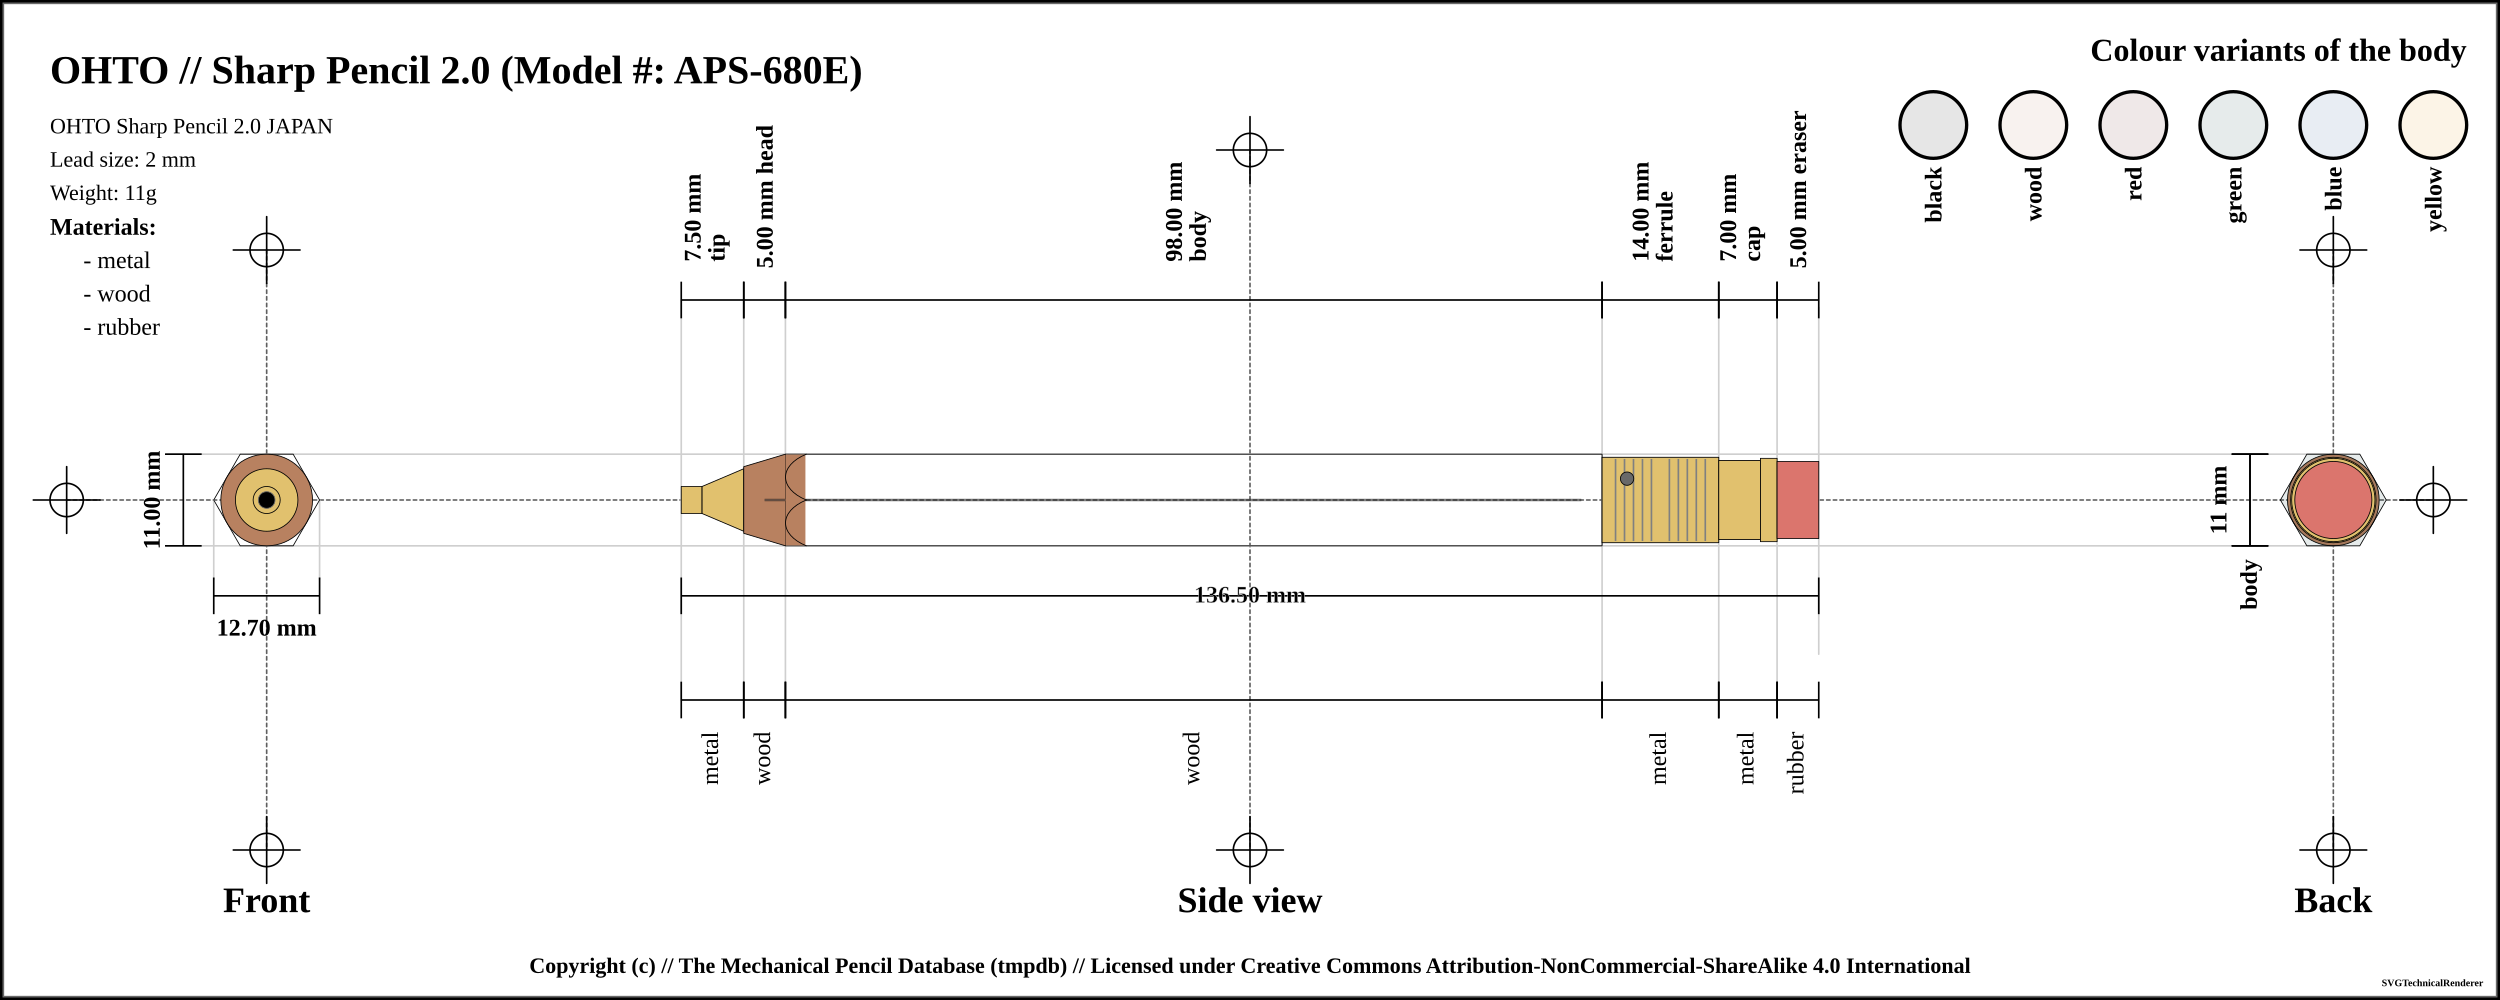
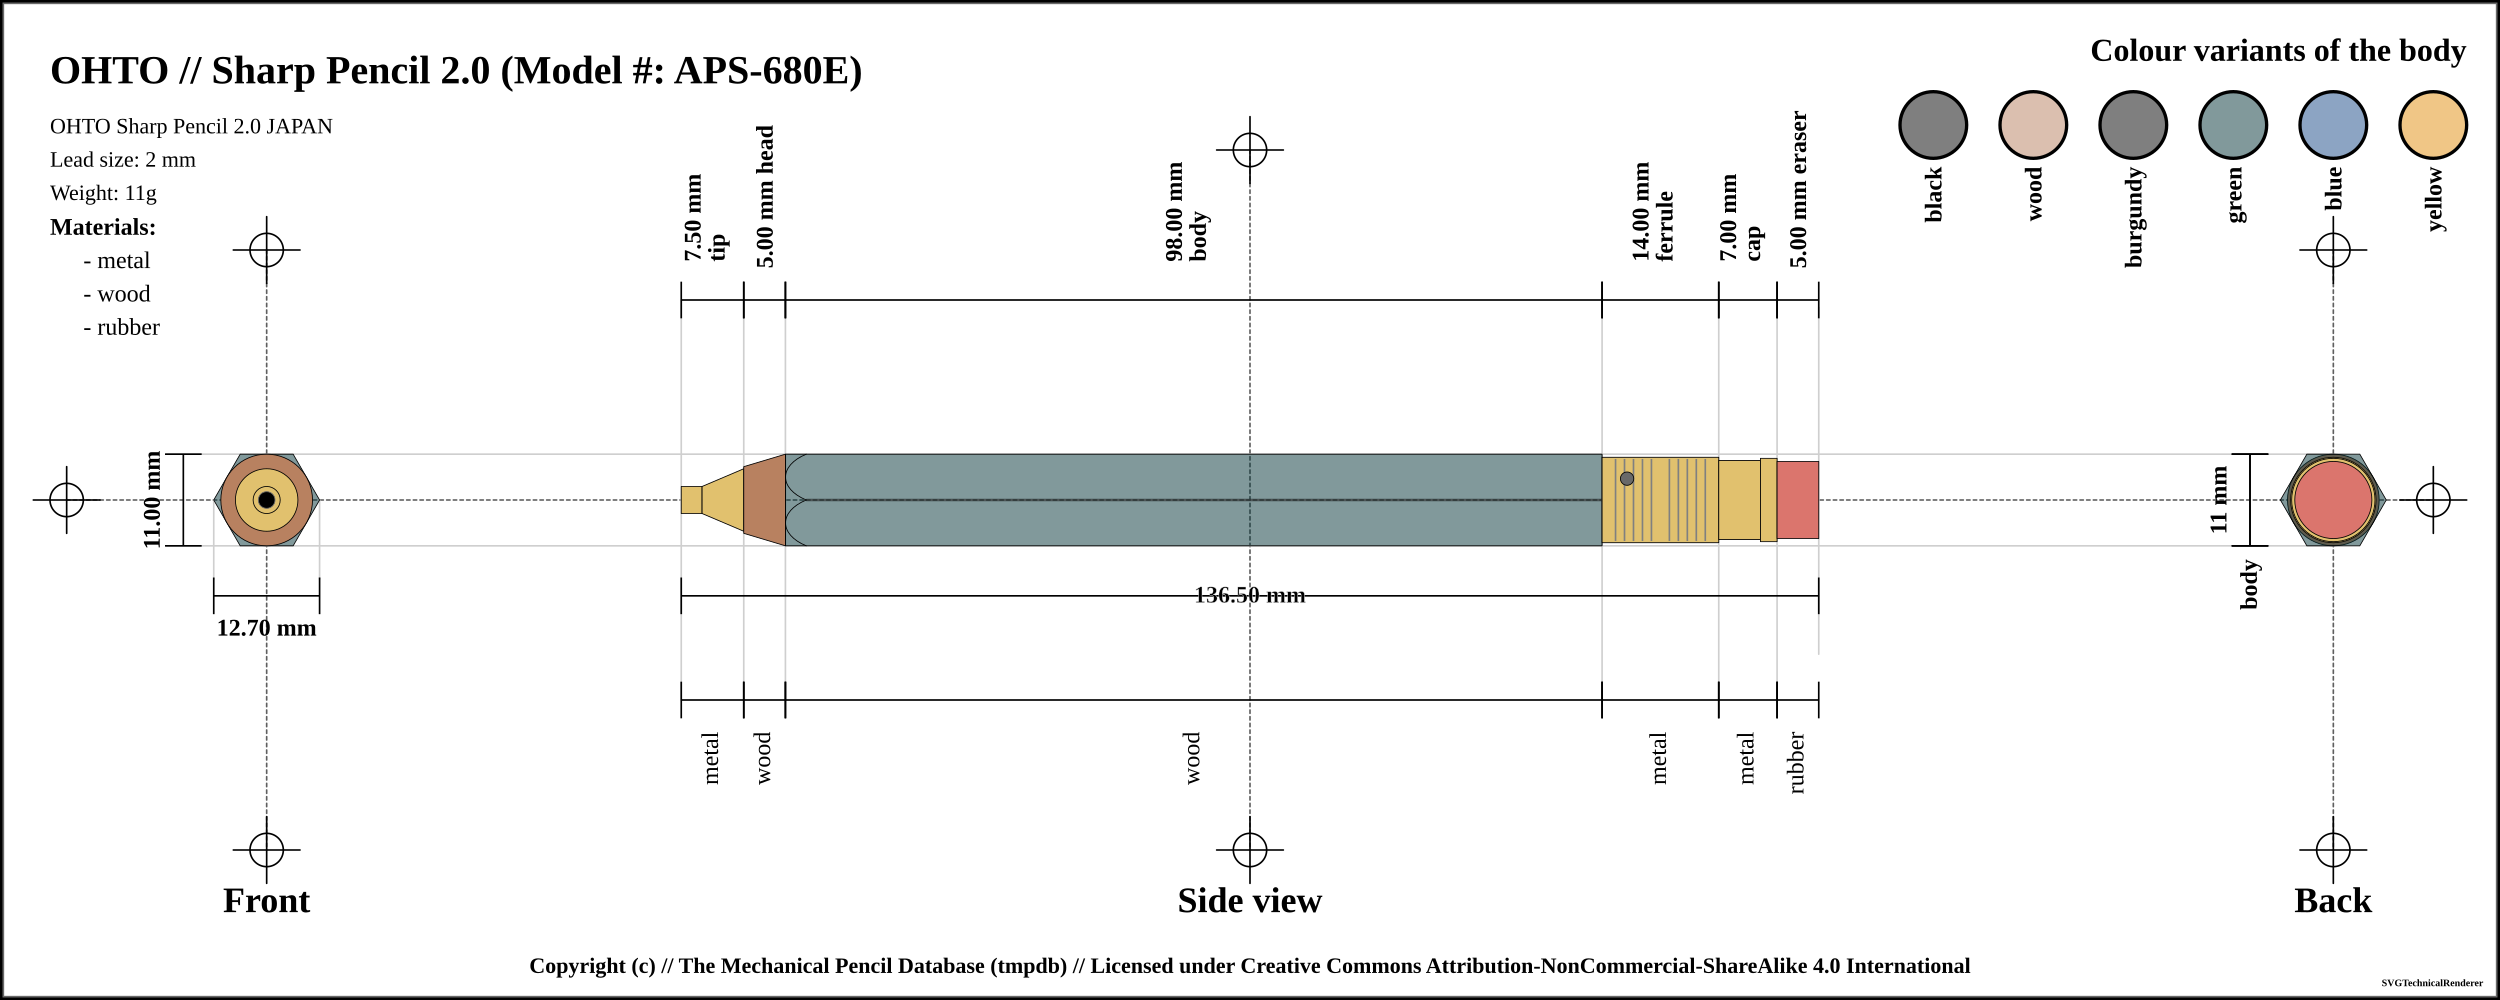
<svg xmlns="http://www.w3.org/2000/svg" width="1500" height="600">
  <pattern id="knurled-large" patternUnits="userSpaceOnUse" width="12" height="12">
    <path stroke="dimgray" stroke-linecap="round" stroke-width="1" d="M 6,6 L 12,12" />
    <path stroke="dimgray" stroke-linecap="round" stroke-width="1" d="M 6,6 L 0,12" />
    <path stroke="gray" stroke-linecap="round" stroke-width="1" d="M 6,6 L 12,0" />
    <path stroke="gray" stroke-linecap="round" stroke-width="1" d="M 6,6 L 0,0" />
  </pattern>
  <pattern id="knurled-small" patternUnits="userSpaceOnUse" width="4" height="4">
    <path stroke="dimgray" stroke-linecap="round" stroke-width="1" d="M 2,2 L 4,4" />
    <path stroke="dimgray" stroke-linecap="round" stroke-width="1" d="M 2,2 L 0,4" />
    <path stroke="gray" stroke-linecap="round" stroke-width="1" d="M 2,2 L 4,0" />
    <path stroke="gray" stroke-linecap="round" stroke-width="1" d="M 2,2 L 0,0" />
  </pattern>
  <pattern id="knurled" patternUnits="userSpaceOnUse" width="8" height="8">
    <path stroke="dimgray" stroke-linecap="round" stroke-width="1" d="M 4,4 L 8,8" />
    <path stroke="dimgray" stroke-linecap="round" stroke-width="1" d="M 4,4 L 0,8" />
    <path stroke="gray" stroke-linecap="round" stroke-width="1" d="M 4,4 L 8,0" />
    <path stroke="gray" stroke-linecap="round" stroke-width="1" d="M 4,4 L 0,0" />
  </pattern>
  <pattern id="lined" patternUnits="userSpaceOnUse" width="3" height="3">
    <path stroke="dimgray" stroke-linecap="round" stroke-width="1" d="M 0,0 L 3,0" />
  </pattern>
  <pattern id="ridged" patternUnits="userSpaceOnUse" width="3" height="3">
    <path stroke="dimgray" stroke-linecap="round" stroke-width="1" d="M 0,0 L 0,3" />
  </pattern>
  <pattern id="spring" patternUnits="userSpaceOnUse" width="8" height="100">
    <path stroke="dimgray" stroke-linecap="round" stroke-width="2" d="M 1,1 L 9,99" />
    <path stroke="white" stroke-linecap="round" stroke-width="1" d="M 1,1 L 9,99" />
  </pattern>
  <pattern id="knurled" patternUnits="userSpaceOnUse" width="8" height="8">
    <path stroke="dimgray" stroke-linecap="round" stroke-width="1" d="M 4,4 L 8,8" />
    <path stroke="dimgray" stroke-linecap="round" stroke-width="1" d="M 4,4 L 0,8" />
    <path stroke="gray" stroke-linecap="round" stroke-width="1" d="M 4,4 L 8,0" />
    <path stroke="gray" stroke-linecap="round" stroke-width="1" d="M 4,4 L 0,0" />
  </pattern>
  <rect x="0" y="0" width="1500" height="600" fill="white" stroke="black" stroke-width="4" />
  <rect x="2" y="2" width="1496" height="596" fill="white" stroke="dimgray" stroke-width="1" />
  <g transform="rotate(0 0 0)">
    <line x1="40" y1="300" x2="1460" y2="300" stroke-linecap="round" stroke="#5f5f5f" stroke-dasharray="2" stroke-width="1" />
    <line x1="20" y1="300" x2="60" y2="300" stroke-linecap="round" stroke="#000000" stroke-width="1" />
    <line x1="40" y1="280" x2="40" y2="320" stroke="#000000" stroke-linecap="round" stroke-width="1" />
    <circle r="10" cx="40" cy="300" fill="white" fill-opacity="0" stroke="#000000" stroke-width="1" />
    <line x1="1440" y1="300" x2="1480" y2="300" stroke-linecap="round" stroke="#000000" stroke-width="1" />
    <line x1="1460" y1="280" x2="1460" y2="320" stroke="#000000" stroke-linecap="round" stroke-width="1" />
    <circle r="10" cx="1460" cy="300" fill="white" fill-opacity="0" stroke="#000000" stroke-width="1" />
    <line x1="750" y1="90" x2="750" y2="510" stroke="#5f5f5f" stroke-linecap="round" stroke-dasharray="2" stroke-width="1" />
    <line x1="730" y1="90" x2="770" y2="90" stroke-linecap="round" stroke="#000000" stroke-width="1" />
    <line x1="750" y1="70" x2="750" y2="110" stroke="#000000" stroke-linecap="round" stroke-width="1" />
    <circle r="10" cx="750" cy="90" fill="white" fill-opacity="0" stroke="#000000" stroke-width="1" />
    <line x1="730" y1="510" x2="770" y2="510" stroke-linecap="round" stroke="#000000" stroke-width="1" />
    <line x1="750" y1="490" x2="750" y2="530" stroke="#000000" stroke-linecap="round" stroke-width="1" />
    <circle r="10" cx="750" cy="510" fill="white" fill-opacity="0" stroke="#000000" stroke-width="1" />
    <line x1="160" y1="150" x2="160" y2="510" stroke="#5f5f5f" stroke-linecap="round" stroke-dasharray="2" stroke-width="1" />
    <line x1="140" y1="150" x2="180" y2="150" stroke-linecap="round" stroke="#000000" stroke-width="1" />
    <line x1="160" y1="130" x2="160" y2="170" stroke="#000000" stroke-linecap="round" stroke-width="1" />
    <circle r="10" cx="160" cy="150" fill="white" fill-opacity="0" stroke="#000000" stroke-width="1" />
    <line x1="140" y1="510" x2="180" y2="510" stroke-linecap="round" stroke="#000000" stroke-width="1" />
    <line x1="160" y1="490" x2="160" y2="530" stroke="#000000" stroke-linecap="round" stroke-width="1" />
    <circle r="10" cx="160" cy="510" fill="white" fill-opacity="0" stroke="#000000" stroke-width="1" />
    <line x1="1400" y1="150" x2="1400" y2="510" stroke="#5f5f5f" stroke-linecap="round" stroke-dasharray="2" stroke-width="1" />
    <line x1="1380" y1="150" x2="1420" y2="150" stroke-linecap="round" stroke="#000000" stroke-width="1" />
    <line x1="1400" y1="130" x2="1400" y2="170" stroke="#000000" stroke-linecap="round" stroke-width="1" />
    <circle r="10" cx="1400" cy="150" fill="white" fill-opacity="0" stroke="#000000" stroke-width="1" />
    <line x1="1380" y1="510" x2="1420" y2="510" stroke-linecap="round" stroke="#000000" stroke-width="1" />
    <line x1="1400" y1="490" x2="1400" y2="530" stroke="#000000" stroke-linecap="round" stroke-width="1" />
    <circle r="10" cx="1400" cy="510" fill="white" fill-opacity="0" stroke="#000000" stroke-width="1" />
    <text x="30" y="50" font-size="2.0em" font-weight="bold"> OHTO // Sharp Pencil 2.0 (Model #: APS-680E)</text>
    <text x="30" y="80" font-size="1.1em"> OHTO Sharp Pencil 2.0 JAPAN</text>
    <text x="30" y="100" font-size="1.1em"> Lead size: 2 mm</text>
    <text x="30" y="120" font-size="1.1em"> Weight: 11g</text>
    <text x="1480" y="30" font-size="1.6em" font-weight="bold" text-anchor="end" dominant-baseline="central">Colour variants of the body</text>
-     <rect x="1440" y="55" width="40" rx="50%" ry="50%" height="40" stroke="black" stroke-width="2" fill="#e38f0f" fill-opacity="0.1" />
+     <rect x="1440" y="55" width="40" rx="50%" ry="50%" height="40" stroke="black" stroke-width="2" fill="#e38f0f" fill-opacity="0.5" />
    <text x="1460" y="100" transform="rotate(-90, 1460, 100)" font-size="1.2em" font-weight="bold" text-anchor="end" dominant-baseline="central">yellow</text>
-     <rect x="1380" y="55" width="40" rx="50%" ry="50%" height="40" stroke="black" stroke-width="2" fill="#1a4b88" fill-opacity="0.1" />
+     <rect x="1380" y="55" width="40" rx="50%" ry="50%" height="40" stroke="black" stroke-width="2" fill="#1a4b88" fill-opacity="0.5" />
    <text x="1400" y="100" transform="rotate(-90, 1400, 100)" font-size="1.2em" font-weight="bold" text-anchor="end" dominant-baseline="central">blue</text>
-     <rect x="1320" y="55" width="40" rx="50%" ry="50%" height="40" stroke="black" stroke-width="2" fill="#053439" fill-opacity="0.1" />
+     <rect x="1320" y="55" width="40" rx="50%" ry="50%" height="40" stroke="black" stroke-width="2" fill="#053439" fill-opacity="0.5" />
    <text x="1340" y="100" transform="rotate(-90, 1340, 100)" font-size="1.2em" font-weight="bold" text-anchor="end" dominant-baseline="central">green</text>
-     <rect x="1260" y="55" width="40" rx="50%" ry="50%" height="40" stroke="black" stroke-width="2" fill="#5d191d" fill-opacity="0.1" />
-     <text x="1280" y="100" transform="rotate(-90, 1280, 100)" font-size="1.2em" font-weight="bold" text-anchor="end" dominant-baseline="central">red</text>
-     <rect x="1200" y="55" width="40" rx="50%" ry="50%" height="40" stroke="black" stroke-width="2" fill="#b88160" fill-opacity="0.1" />
+     <rect x="1260" y="55" width="40" rx="50%" ry="50%" height="40" stroke="black" stroke-width="2" fill="burgundy" fill-opacity="0.5" />
+     <text x="1280" y="100" transform="rotate(-90, 1280, 100)" font-size="1.2em" font-weight="bold" text-anchor="end" dominant-baseline="central">burgundy</text>
+     <rect x="1200" y="55" width="40" rx="50%" ry="50%" height="40" stroke="black" stroke-width="2" fill="#b88160" fill-opacity="0.5" />
    <text x="1220" y="100" transform="rotate(-90, 1220, 100)" font-size="1.2em" font-weight="bold" text-anchor="end" dominant-baseline="central">wood</text>
-     <rect x="1140" y="55" width="40" rx="50%" ry="50%" height="40" stroke="black" stroke-width="2" fill="black" fill-opacity="0.1" />
+     <rect x="1140" y="55" width="40" rx="50%" ry="50%" height="40" stroke="black" stroke-width="2" fill="black" fill-opacity="0.5" />
    <text x="1160" y="100" transform="rotate(-90, 1160, 100)" font-size="1.2em" font-weight="bold" text-anchor="end" dominant-baseline="central">black</text>
    <text x="30" y="136" font-size="1.2em" font-weight="bold" text-anchor="start" dominant-baseline="central">Materials:</text>
    <text x="50" y="156" font-size="1.2em" text-anchor="start" dominant-baseline="central"> - metal</text>
    <text x="50" y="176" font-size="1.2em" text-anchor="start" dominant-baseline="central"> - wood</text>
    <text x="50" y="196" font-size="1.2em" text-anchor="start" dominant-baseline="central"> - rubber</text>
    <line x1="100" y1="272.5" x2="1400" y2="272.5" stroke-linecap="round" stroke="#cfcfcf" stroke-width="1" />
    <line x1="100" y1="327.5" x2="1400" y2="327.5" stroke-linecap="round" stroke="#cfcfcf" stroke-width="1" />
    <line x1="128.246" y1="300" x2="128.246" y2="347.5" stroke="#cfcfcf" stroke-linecap="round" stroke-width="1" />
    <line x1="191.754" y1="300" x2="191.754" y2="347.5" stroke="#cfcfcf" stroke-linecap="round" stroke-width="1" />
    <line x1="408.75" y1="180" x2="408.75" y2="420" stroke="#cfcfcf" stroke-linecap="round" stroke-width="1" />
    <line x1="446.25" y1="180" x2="446.25" y2="420" stroke="#cfcfcf" stroke-linecap="round" stroke-width="1" />
    <line x1="471.25" y1="180" x2="471.25" y2="420" stroke="#cfcfcf" stroke-linecap="round" stroke-width="1" />
    <line x1="961.25" y1="180" x2="961.25" y2="420" stroke="#cfcfcf" stroke-linecap="round" stroke-width="1" />
    <line x1="1031.25" y1="180" x2="1031.25" y2="420" stroke="#cfcfcf" stroke-linecap="round" stroke-width="1" />
    <line x1="1066.25" y1="180" x2="1066.25" y2="420" stroke="#cfcfcf" stroke-linecap="round" stroke-width="1" />
    <line x1="1091.25" y1="184.5" x2="1091.25" y2="392.5" stroke="#cfcfcf" stroke-linecap="round" stroke-width="1" />
    <text x="160" y="540" font-size="1.8em" font-weight="bold" text-anchor="middle" dominant-baseline="central">Front</text>
    <text x="750" y="540" font-size="1.8em" font-weight="bold" text-anchor="middle" dominant-baseline="central">Side view</text>
    <text x="1400" y="540" font-size="1.8em" font-weight="bold" text-anchor="middle" dominant-baseline="central">Back</text>
    <line x1="99" y1="272.5" x2="121" y2="272.5" stroke="black" stroke-width="1" />
    <line x1="110" y1="272.5" x2="110" y2="327.5" stroke="black" stroke-width="1" />
    <line x1="99" y1="327.5" x2="121" y2="327.5" stroke="black" stroke-width="1" />
    <text x="91" y="300" transform="rotate(-90, 91, 300)" font-size="1.2em" font-weight="bold" text-anchor="middle" dominant-baseline="central" fill="black">11.00 mm</text>
    <line x1="128.246" y1="346.5" x2="128.246" y2="368.5" stroke="black" stroke-width="1" />
    <line x1="128.246" y1="357.5" x2="191.754" y2="357.5" stroke="black" stroke-width="1" />
    <line x1="191.754" y1="346.5" x2="191.754" y2="368.5" stroke="black" stroke-width="1" />
    <text x="160" y="376.5" font-size="1.2em" font-weight="bold" text-anchor="middle" dominant-baseline="central" fill="black">
      <tspan x="160" dy="0">12.70 mm</tspan>
    </text>
    <line x1="408.75" y1="169" x2="408.75" y2="191" stroke="black" stroke-width="1" />
    <line x1="408.75" y1="180" x2="446.25" y2="180" stroke="black" stroke-width="1" />
    <line x1="446.25" y1="169" x2="446.25" y2="191" stroke="black" stroke-width="1" />
    <text x="427.5" y="161" font-size="1.2em" transform="rotate(-90, 415.5, 161)" font-weight="bold" text-anchor="start" dominant-baseline="central" fill="black">
      <tspan x="419.5" dy="0">7.50 mm</tspan>
      <tspan x="419.5" dy="1em">tip</tspan>
    </text>
    <line x1="446.25" y1="169" x2="446.25" y2="191" stroke="black" stroke-width="1" />
    <line x1="446.25" y1="180" x2="471.25" y2="180" stroke="black" stroke-width="1" />
    <line x1="471.25" y1="169" x2="471.25" y2="191" stroke="black" stroke-width="1" />
    <text x="458.75" y="161" font-size="1.2em" transform="rotate(-90, 458.75, 161)" font-weight="bold" text-anchor="start" dominant-baseline="central" fill="black">
      <tspan x="458.75" dy="0">5.00 mm head</tspan>
    </text>
    <line x1="471.25" y1="169" x2="471.25" y2="191" stroke="black" stroke-width="1" />
    <line x1="471.25" y1="180" x2="961.25" y2="180" stroke="black" stroke-width="1" />
    <line x1="961.25" y1="169" x2="961.25" y2="191" stroke="black" stroke-width="1" />
    <text x="716.25" y="161" font-size="1.2em" transform="rotate(-90, 704.25, 161)" font-weight="bold" text-anchor="start" dominant-baseline="central" fill="black">
      <tspan x="708.25" dy="0">98.00 mm</tspan>
      <tspan x="708.25" dy="1em">body</tspan>
    </text>
    <line x1="961.25" y1="169" x2="961.25" y2="191" stroke="black" stroke-width="1" />
    <line x1="961.25" y1="180" x2="1031.25" y2="180" stroke="black" stroke-width="1" />
    <line x1="1031.25" y1="169" x2="1031.25" y2="191" stroke="black" stroke-width="1" />
    <text x="996.25" y="161" font-size="1.2em" transform="rotate(-90, 984.25, 161)" font-weight="bold" text-anchor="start" dominant-baseline="central" fill="black">
      <tspan x="988.25" dy="0">14.00 mm</tspan>
      <tspan x="988.25" dy="1em">ferrule</tspan>
    </text>
    <line x1="1031.25" y1="169" x2="1031.25" y2="191" stroke="black" stroke-width="1" />
    <line x1="1031.25" y1="180" x2="1066.25" y2="180" stroke="black" stroke-width="1" />
    <line x1="1066.25" y1="169" x2="1066.25" y2="191" stroke="black" stroke-width="1" />
    <text x="1048.75" y="161" font-size="1.2em" transform="rotate(-90, 1036.75, 161)" font-weight="bold" text-anchor="start" dominant-baseline="central" fill="black">
      <tspan x="1040.75" dy="0">7.00 mm</tspan>
      <tspan x="1040.75" dy="1em">cap</tspan>
    </text>
    <line x1="1066.25" y1="169" x2="1066.25" y2="191" stroke="black" stroke-width="1" />
    <line x1="1066.25" y1="180" x2="1091.25" y2="180" stroke="black" stroke-width="1" />
    <line x1="1091.25" y1="169" x2="1091.25" y2="191" stroke="black" stroke-width="1" />
    <text x="1078.75" y="161" font-size="1.2em" transform="rotate(-90, 1078.75, 161)" font-weight="bold" text-anchor="start" dominant-baseline="central" fill="black">
      <tspan x="1078.75" dy="0">5.00 mm eraser</tspan>
    </text>
    <line x1="1339" y1="272.5" x2="1361" y2="272.5" stroke="black" stroke-width="1" />
    <line x1="1350" y1="272.5" x2="1350" y2="327.5" stroke="black" stroke-width="1" />
    <line x1="1339" y1="327.5" x2="1361" y2="327.5" stroke="black" stroke-width="1" />
    <text x="1331" y="300" transform="rotate(-90, 1331, 300)" font-size="1.2em" font-weight="bold" text-anchor="middle" dominant-baseline="central" fill="black">11 mm</text>
    <line x1="1339" y1="272.5" x2="1361" y2="272.5" stroke="black" stroke-width="1" />
    <line x1="1350" y1="272.5" x2="1350" y2="327.5" stroke="black" stroke-width="1" />
    <line x1="1339" y1="327.5" x2="1361" y2="327.5" stroke="black" stroke-width="1" />
    <text x="1350" y="335.5" transform="rotate(-90, 1350, 335.5)" font-weight="bold" font-size="1.2em" text-anchor="end" dominant-baseline="middle" fill="black">body</text>
    <line x1="408.75" y1="346.5" x2="408.75" y2="368.5" stroke="black" stroke-width="1" />
    <line x1="408.75" y1="357.5" x2="1091.25" y2="357.5" stroke="black" stroke-width="1" />
    <line x1="1091.25" y1="346.5" x2="1091.25" y2="368.5" stroke="black" stroke-width="1" />
    <text x="750" y="357.5" font-weight="bold" font-size="1.2em" stroke="white" stroke-width="0.25" text-anchor="middle" dominant-baseline="middle" fill="black">
      <tspan x="750" dy="0">136.50 mm</tspan>
    </text>
    <line x1="408.75" y1="409" x2="408.75" y2="431" stroke="black" stroke-width="1" />
    <line x1="408.75" y1="420" x2="446.25" y2="420" stroke="black" stroke-width="1" />
    <line x1="446.25" y1="409" x2="446.25" y2="431" stroke="black" stroke-width="1" />
    <text x="427.5" y="439" font-size="1.2em" transform="rotate(-90, 427.5, 439)" text-anchor="end" dominant-baseline="middle" fill="black">
      <tspan x="427.5" dy="0">metal</tspan>
    </text>
    <line x1="446.25" y1="409" x2="446.25" y2="431" stroke="black" stroke-width="1" />
    <line x1="446.25" y1="420" x2="471.25" y2="420" stroke="black" stroke-width="1" />
    <line x1="471.25" y1="409" x2="471.25" y2="431" stroke="black" stroke-width="1" />
    <text x="458.75" y="439" font-size="1.2em" transform="rotate(-90, 458.75, 439)" text-anchor="end" dominant-baseline="middle" fill="black">
      <tspan x="458.75" dy="0">wood</tspan>
    </text>
    <line x1="471.25" y1="409" x2="471.25" y2="431" stroke="black" stroke-width="1" />
    <line x1="471.25" y1="420" x2="961.25" y2="420" stroke="black" stroke-width="1" />
    <line x1="961.25" y1="409" x2="961.25" y2="431" stroke="black" stroke-width="1" />
    <text x="716.25" y="439" font-size="1.2em" transform="rotate(-90, 716.25, 439)" text-anchor="end" dominant-baseline="middle" fill="black">
      <tspan x="716.25" dy="0">wood</tspan>
    </text>
    <line x1="961.25" y1="409" x2="961.25" y2="431" stroke="black" stroke-width="1" />
    <line x1="961.25" y1="420" x2="1031.25" y2="420" stroke="black" stroke-width="1" />
    <line x1="1031.25" y1="409" x2="1031.25" y2="431" stroke="black" stroke-width="1" />
    <text x="996.25" y="439" font-size="1.2em" transform="rotate(-90, 996.25, 439)" text-anchor="end" dominant-baseline="middle" fill="black">
      <tspan x="996.25" dy="0">metal</tspan>
    </text>
    <line x1="1031.25" y1="409" x2="1031.25" y2="431" stroke="black" stroke-width="1" />
    <line x1="1031.25" y1="420" x2="1066.25" y2="420" stroke="black" stroke-width="1" />
    <line x1="1066.25" y1="409" x2="1066.25" y2="431" stroke="black" stroke-width="1" />
    <text x="1048.75" y="439" font-size="1.2em" transform="rotate(-90, 1048.75, 439)" text-anchor="end" dominant-baseline="middle" fill="black">
      <tspan x="1048.75" dy="0">metal</tspan>
    </text>
    <line x1="1066.25" y1="409" x2="1066.25" y2="431" stroke="black" stroke-width="1" />
    <line x1="1066.25" y1="420" x2="1091.25" y2="420" stroke="black" stroke-width="1" />
    <line x1="1091.25" y1="409" x2="1091.25" y2="431" stroke="black" stroke-width="1" />
    <text x="1078.75" y="439" font-size="1.2em" transform="rotate(-90, 1078.75, 439)" text-anchor="end" dominant-baseline="middle" fill="black">
      <tspan x="1078.75" dy="0">rubber</tspan>
    </text>
    <path d="M408.75 291.875 L421.25 291.875 L421.25 308.125 L408.75 308.125 Z" stroke-width="0.5" stroke="black" stroke-linejoin="round" fill="#E1C16E" fill-opacity="1" />
    <path d="M421.25 291.875 L446.25 281.25 L446.25 318.75 L421.25 308.125 Z" stroke-width="0.5" stroke="black" stroke-linejoin="round" fill="#E1C16E" fill-opacity="1" />
    <path d="M446.25 280 L471.25 272.5 L471.25 327.5 L446.25 320 Z" stroke-width="0.5" stroke="black" stroke-linejoin="round" fill="#b88160" fill-opacity="1" />
-     <path d="M471.25 272.5 L961.25 272.5 L961.25 327.5 L471.25 327.5 Z" stroke-width="0.5" stroke="black" stroke-linejoin="round" fill="#053439" fill-opacity="0" />
-     <line x1="458.75" y1="300" x2="948.75" y2="300" stroke-width="1.5" stroke="black" fill="none" stroke-opacity="0.5" />
-     <line x1="458.75" y1="300" x2="948.75" y2="300" stroke-width="0.5" stroke="gray" fill="none" stroke-opacity="0.5" />
+     <path d="M471.25 272.5 L961.25 272.5 L961.25 327.5 L471.25 327.5 Z" stroke-width="0.5" stroke="black" stroke-linejoin="round" fill="#053439" fill-opacity="0.5" />
+     <line x1="483.75" y1="300" x2="973.75" y2="300" stroke-width="1.5" stroke="black" fill="none" stroke-opacity="0.5" />
+     <line x1="483.75" y1="300" x2="973.75" y2="300" stroke-width="0.5" stroke="gray" fill="none" stroke-opacity="0.5" />
    <path d="M961.25 274.375 L1031.25 274.375 L1031.25 325.625 L961.25 325.625 Z" stroke-width="0.5" stroke="black" stroke-linejoin="round" fill="#E1C16E" fill-opacity="1" />
    <line x1="969.327" y1="275.375" x2="969.327" y2="324.625" stroke-width="1" stroke="gray" />
    <line x1="974.712" y1="275.375" x2="974.712" y2="324.625" stroke-width="1" stroke="gray" />
    <line x1="980.096" y1="275.375" x2="980.096" y2="324.625" stroke-width="1" stroke="gray" />
    <line x1="985.481" y1="275.375" x2="985.481" y2="324.625" stroke-width="1" stroke="gray" />
    <line x1="990.865" y1="275.375" x2="990.865" y2="324.625" stroke-width="1" stroke="gray" />
    <line x1="1001.635" y1="275.375" x2="1001.635" y2="324.625" stroke-width="1" stroke="gray" />
    <line x1="1007.019" y1="275.375" x2="1007.019" y2="324.625" stroke-width="1" stroke="gray" />
    <line x1="1012.404" y1="275.375" x2="1012.404" y2="324.625" stroke-width="1" stroke="gray" />
    <line x1="1017.788" y1="275.375" x2="1017.788" y2="324.625" stroke-width="1" stroke="gray" />
    <line x1="1023.173" y1="275.375" x2="1023.173" y2="324.625" stroke-width="1" stroke="gray" />
    <circle r="4" cx="976.25" cy="287.188" stroke="black" stroke-width="0.5" fill="dimgray" fill-opacity="1" />
    <path d="M1031.25 276.25 L1056.25 276.25 L1056.25 323.75 L1031.25 323.75 Z" stroke-width="0.5" stroke="black" stroke-linejoin="round" fill="#E1C16E" fill-opacity="1" />
    <path d="M1056.25 275 L1066.25 275 L1066.25 325 L1056.25 325 Z" stroke-width="0.5" stroke="black" stroke-linejoin="round" fill="#E1C16E" fill-opacity="1" />
    <path d="M1066.25 276.875 L1091.25 276.875 L1091.25 323.125 L1066.25 323.125 Z" stroke-width="0.5" stroke="black" stroke-linejoin="round" fill="#db756d" fill-opacity="1" />
-     <rect x="471.25" y="272.75" width="12" height="54.5" rx="0" ry="0" stroke-width="0.5" stroke="none" fill="#b88160" fill-opacity="1" />
-     <path d="M 483.75 272.5 C 467.188 279.375, 467.188 293.125, 483.75 300" stroke-width="0.5" stroke="black" stroke-linecap="round" fill-opacity="0" fill="#053439" />
-     <path d="M 483.75 327.5 C 467.188 320.625, 467.188 306.875, 483.75 300" stroke-width="0.5" stroke="black" stroke-linecap="round" fill-opacity="0" fill="#053439" />
+     <path d="M 483.75 272.5 C 467.188 279.375, 467.188 293.125, 483.75 300" stroke-width="0.5" stroke="black" stroke-linecap="round" fill-opacity="0.5" fill="none" />
+     <path d="M 483.75 327.5 C 467.188 320.625, 467.188 306.875, 483.75 300" stroke-width="0.5" stroke="black" stroke-linecap="round" fill-opacity="0.5" fill="none" />
    <circle r="23.125" cx="160" cy="300" fill="#db756d" fill-opacity="1" stroke="black" stroke-width="0.5" />
    <circle r="25" cx="160" cy="300" fill="#E1C16E" fill-opacity="1" stroke="black" stroke-width="0.5" />
    <circle r="23.75" cx="160" cy="300" fill="#E1C16E" fill-opacity="1" stroke="black" stroke-width="0.5" />
    <circle r="25.625" cx="160" cy="300" fill="#E1C16E" fill-opacity="1" stroke="black" stroke-width="0.5" />
-     <polygon points="144.123,272.5 175.877,272.5 191.754,300 175.877,327.5 144.123,327.5 128.246,300 " stroke="black" stroke-width="0.5" fill="#053439" fill-opacity="0" />
+     <polygon points="144.123,272.5 175.877,272.5 191.754,300 175.877,327.5 144.123,327.5 128.246,300 " stroke="black" stroke-width="0.5" fill="#053439" fill-opacity="0.5" />
    <circle r="20" cx="160" cy="300" stroke="black" stroke-width="0.5" fill="#b88160" fill-opacity="1" />
    <circle r="27.5" cx="160" cy="300" stroke="black" stroke-width="0.5" fill="#b88160" fill-opacity="1" />
    <circle r="8.125" cx="160" cy="300" stroke="black" stroke-width="0.5" fill="#E1C16E" fill-opacity="1" />
    <circle r="18.75" cx="160" cy="300" stroke="black" stroke-width="0.5" fill="#E1C16E" fill-opacity="1" />
    <circle r="8.125" cx="160" cy="300" fill="#E1C16E" fill-opacity="1" stroke="black" stroke-width="0.5" />
    <circle r="5" cx="160" cy="300" fill="a" fill-opacity="1" stroke="dimgray" stroke-width="0.5" />
    <circle r="8.125" cx="1400" cy="300" fill="#E1C16E" fill-opacity="1" stroke="black" stroke-width="0.5" />
    <circle r="8.125" cx="1400" cy="300" stroke="black" stroke-width="0.5" fill="#E1C16E" fill-opacity="1" />
    <circle r="18.75" cx="1400" cy="300" stroke="black" stroke-width="0.5" fill="#E1C16E" fill-opacity="1" />
    <circle r="20" cx="1400" cy="300" stroke="black" stroke-width="0.5" fill="#b88160" fill-opacity="1" />
    <circle r="27.5" cx="1400" cy="300" stroke="black" stroke-width="0.5" fill="#b88160" fill-opacity="1" />
-     <polygon points="1384.123,272.5 1415.877,272.5 1431.754,300 1415.877,327.5 1384.123,327.5 1368.246,300 " stroke="black" stroke-width="0.5" fill="#053439" fill-opacity="0.1" />
+     <polygon points="1384.123,272.5 1415.877,272.5 1431.754,300 1415.877,327.5 1384.123,327.5 1368.246,300 " stroke="black" stroke-width="0.5" fill="#053439" fill-opacity="0.5" />
    <circle r="25.625" cx="1400" cy="300" fill="#E1C16E" fill-opacity="1" stroke="black" stroke-width="0.5" />
    <circle r="23.75" cx="1400" cy="300" fill="#E1C16E" fill-opacity="1" stroke="black" stroke-width="0.5" />
    <circle r="25" cx="1400" cy="300" fill="#E1C16E" fill-opacity="1" stroke="black" stroke-width="0.5" />
    <circle r="23.125" cx="1400" cy="300" fill="#db756d" fill-opacity="1" stroke="black" stroke-width="0.5" />
  </g>
  <text x="50%" y="580" font-size="1.1em" font-weight="bold" text-anchor="middle" dominant-baseline="middle">Copyright (c) // The Mechanical Pencil Database (tmpdb) // Licensed under Creative Commons Attribution-NonCommercial-ShareAlike 4.0 International</text>
  <text x="1490" y="590" font-size="0.5em" font-weight="bold" text-anchor="end" dominant-baseline="middle">SVGTechnicalRenderer</text>
</svg>
